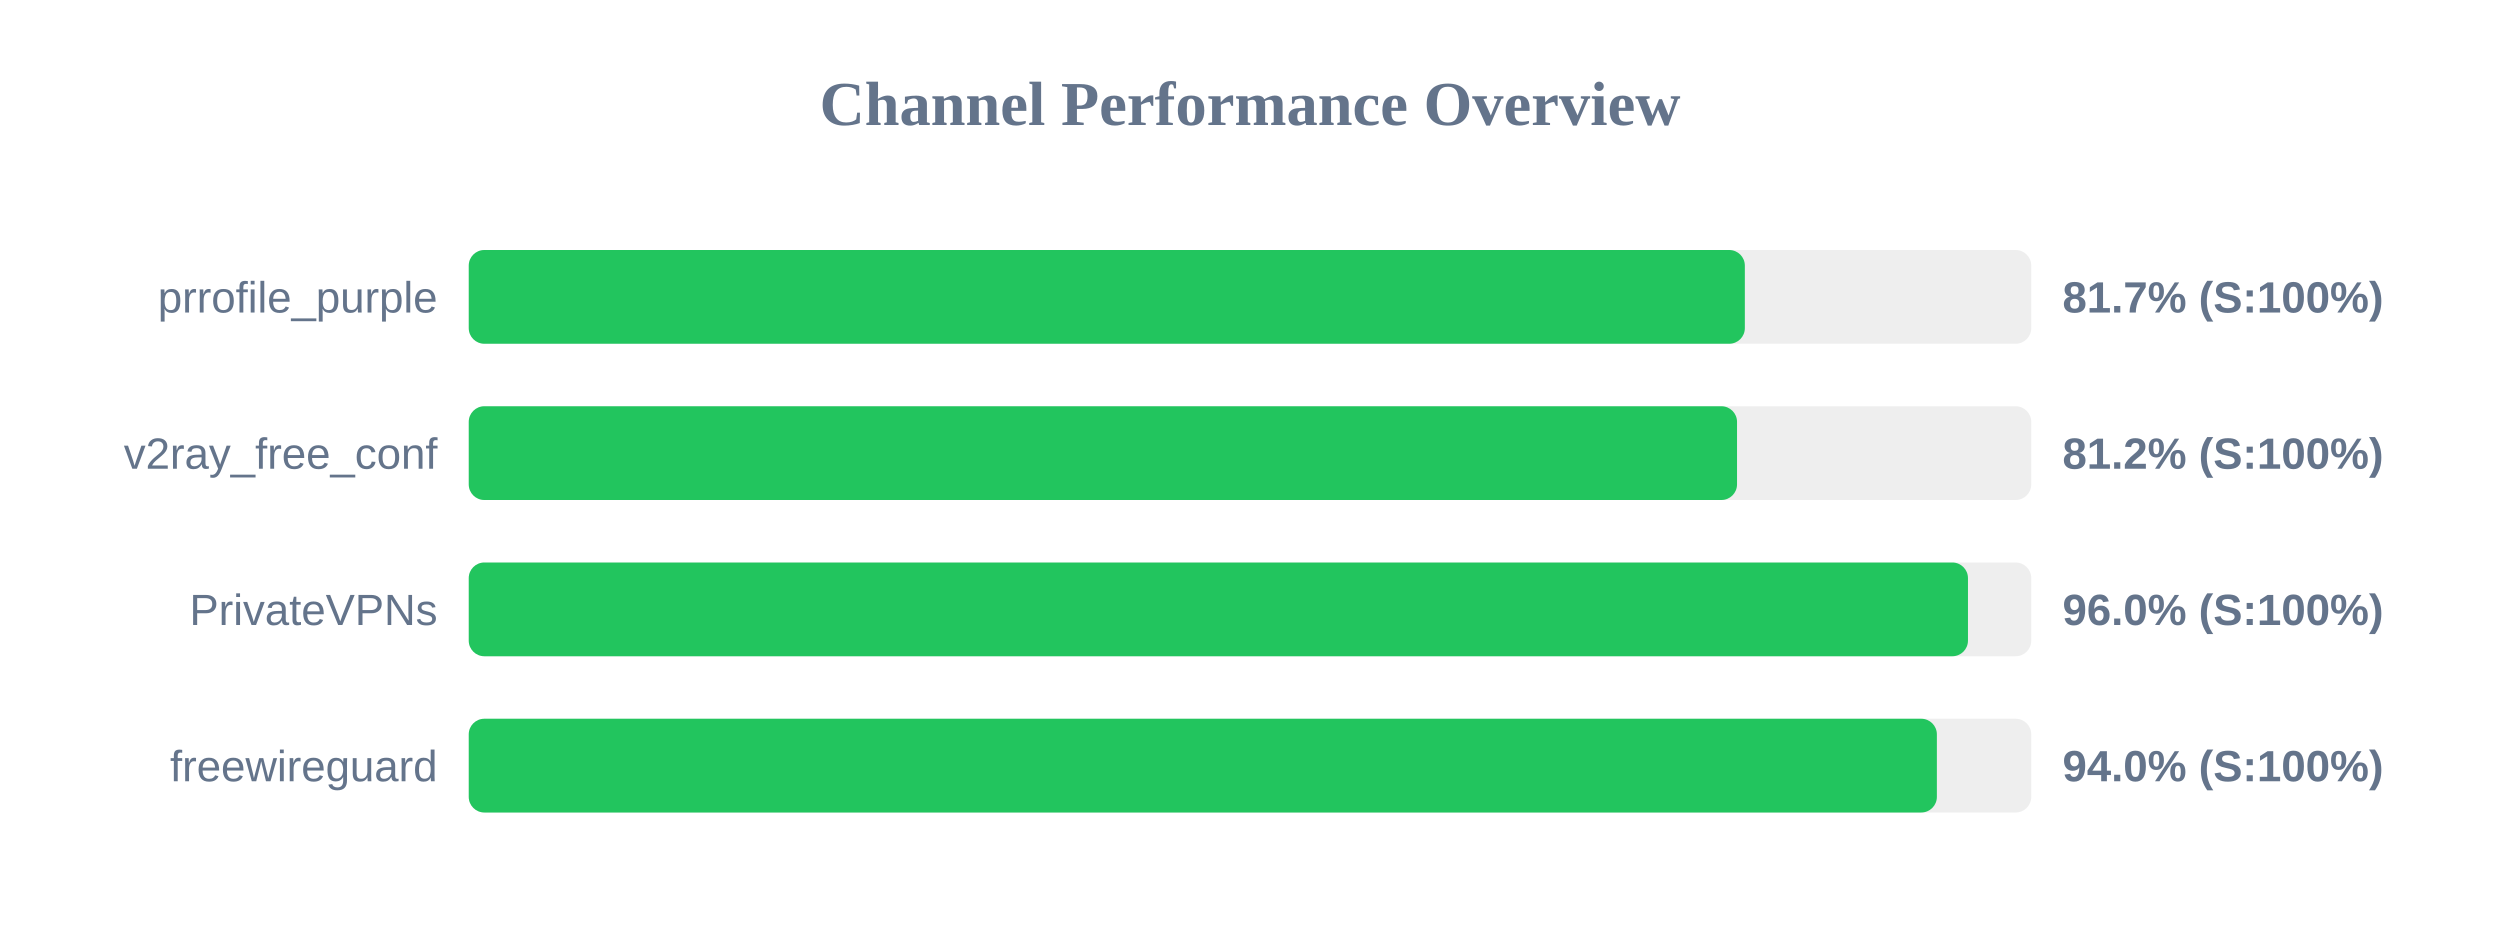
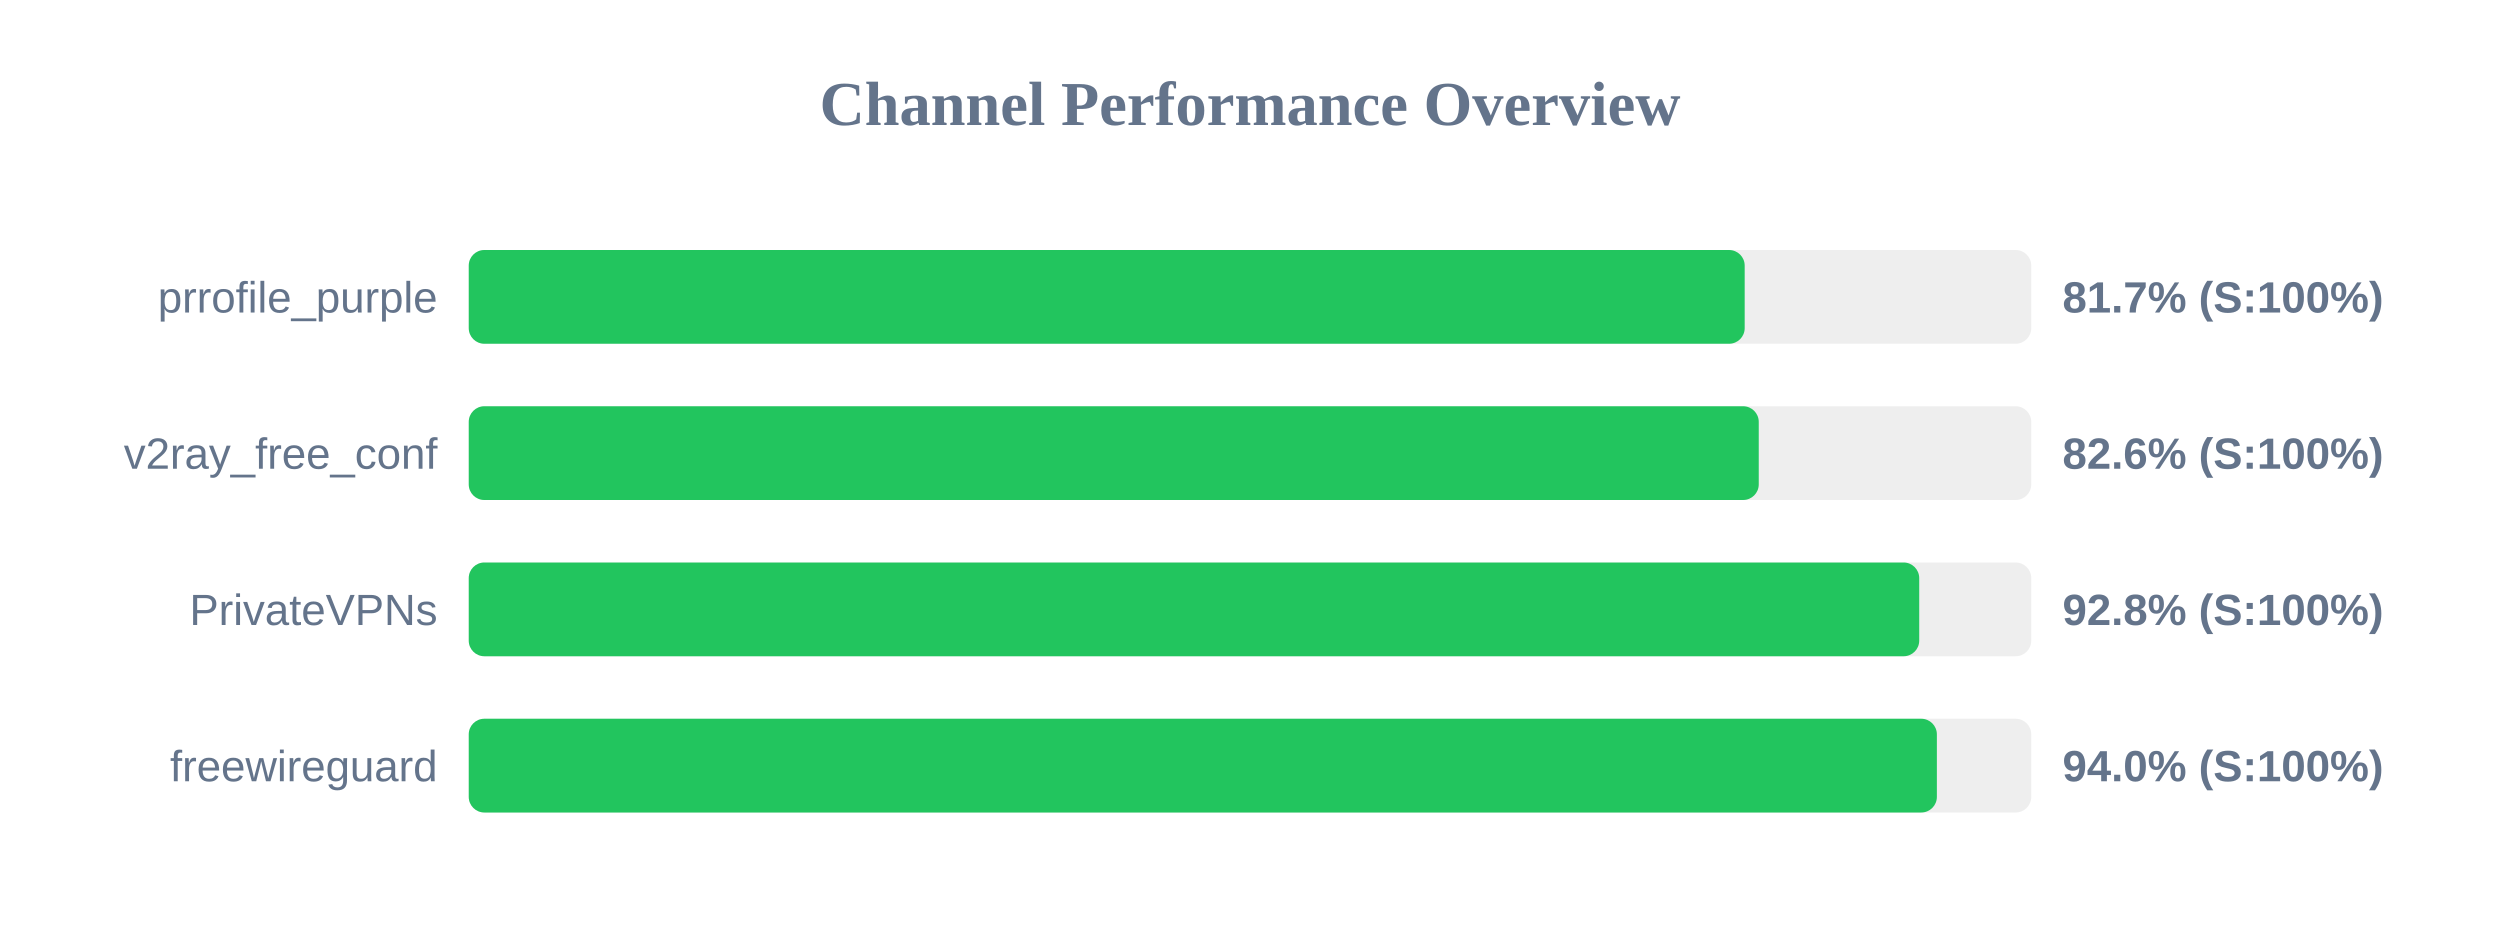
<svg xmlns="http://www.w3.org/2000/svg" width="800" height="300" version="1.1">
  <style>
        .row { font: 14px Arial; fill: #64748b; }
        .score { font: bold 14px Arial; fill: #64748b; }
    </style>
  <text x="400" y="40" text-anchor="middle" font-size="20px" font-weight="bold" fill="#64748b">Channel Performance Overview</text>
  <rect x="150" y="80" width="500" height="30" fill="#eee" rx="5" />
-   <rect x="150" y="80" width="408.35" height="30" fill="#22c55e" rx="5" />
+   <rect x="150" y="80" width="408.3" height="30" fill="#22c55e" rx="5" />
  <text x="140" y="100" text-anchor="end" class="row">prrofile_purple</text>
  <text x="660" y="100" text-anchor="start" class="score">81.7% (S:100%)</text>
  <rect x="150" y="130" width="500" height="30" fill="#eee" rx="5" />
-   <rect x="150" y="130" width="405.85" height="30" fill="#22c55e" rx="5" />
+   <rect x="150" y="130" width="412.8" height="30" fill="#22c55e" rx="5" />
  <text x="140" y="150" text-anchor="end" class="row">v2ray_free_conf</text>
-   <text x="660" y="150" text-anchor="start" class="score">81.2% (S:100%)</text>
+   <text x="660" y="150" text-anchor="start" class="score">82.6% (S:100%)</text>
  <rect x="150" y="180" width="500" height="30" fill="#eee" rx="5" />
-   <rect x="150" y="180" width="479.75" height="30" fill="#22c55e" rx="5" />
+   <rect x="150" y="180" width="464.15" height="30" fill="#22c55e" rx="5" />
  <text x="140" y="200" text-anchor="end" class="row">PrivateVPNs</text>
-   <text x="660" y="200" text-anchor="start" class="score">96.0% (S:100%)</text>
+   <text x="660" y="200" text-anchor="start" class="score">92.8% (S:100%)</text>
  <rect x="150" y="230" width="500" height="30" fill="#eee" rx="5" />
  <rect x="150" y="230" width="469.8" height="30" fill="#22c55e" rx="5" />
  <text x="140" y="250" text-anchor="end" class="row">freewireguard</text>
  <text x="660" y="250" text-anchor="start" class="score">94.0% (S:100%)</text>
</svg>
